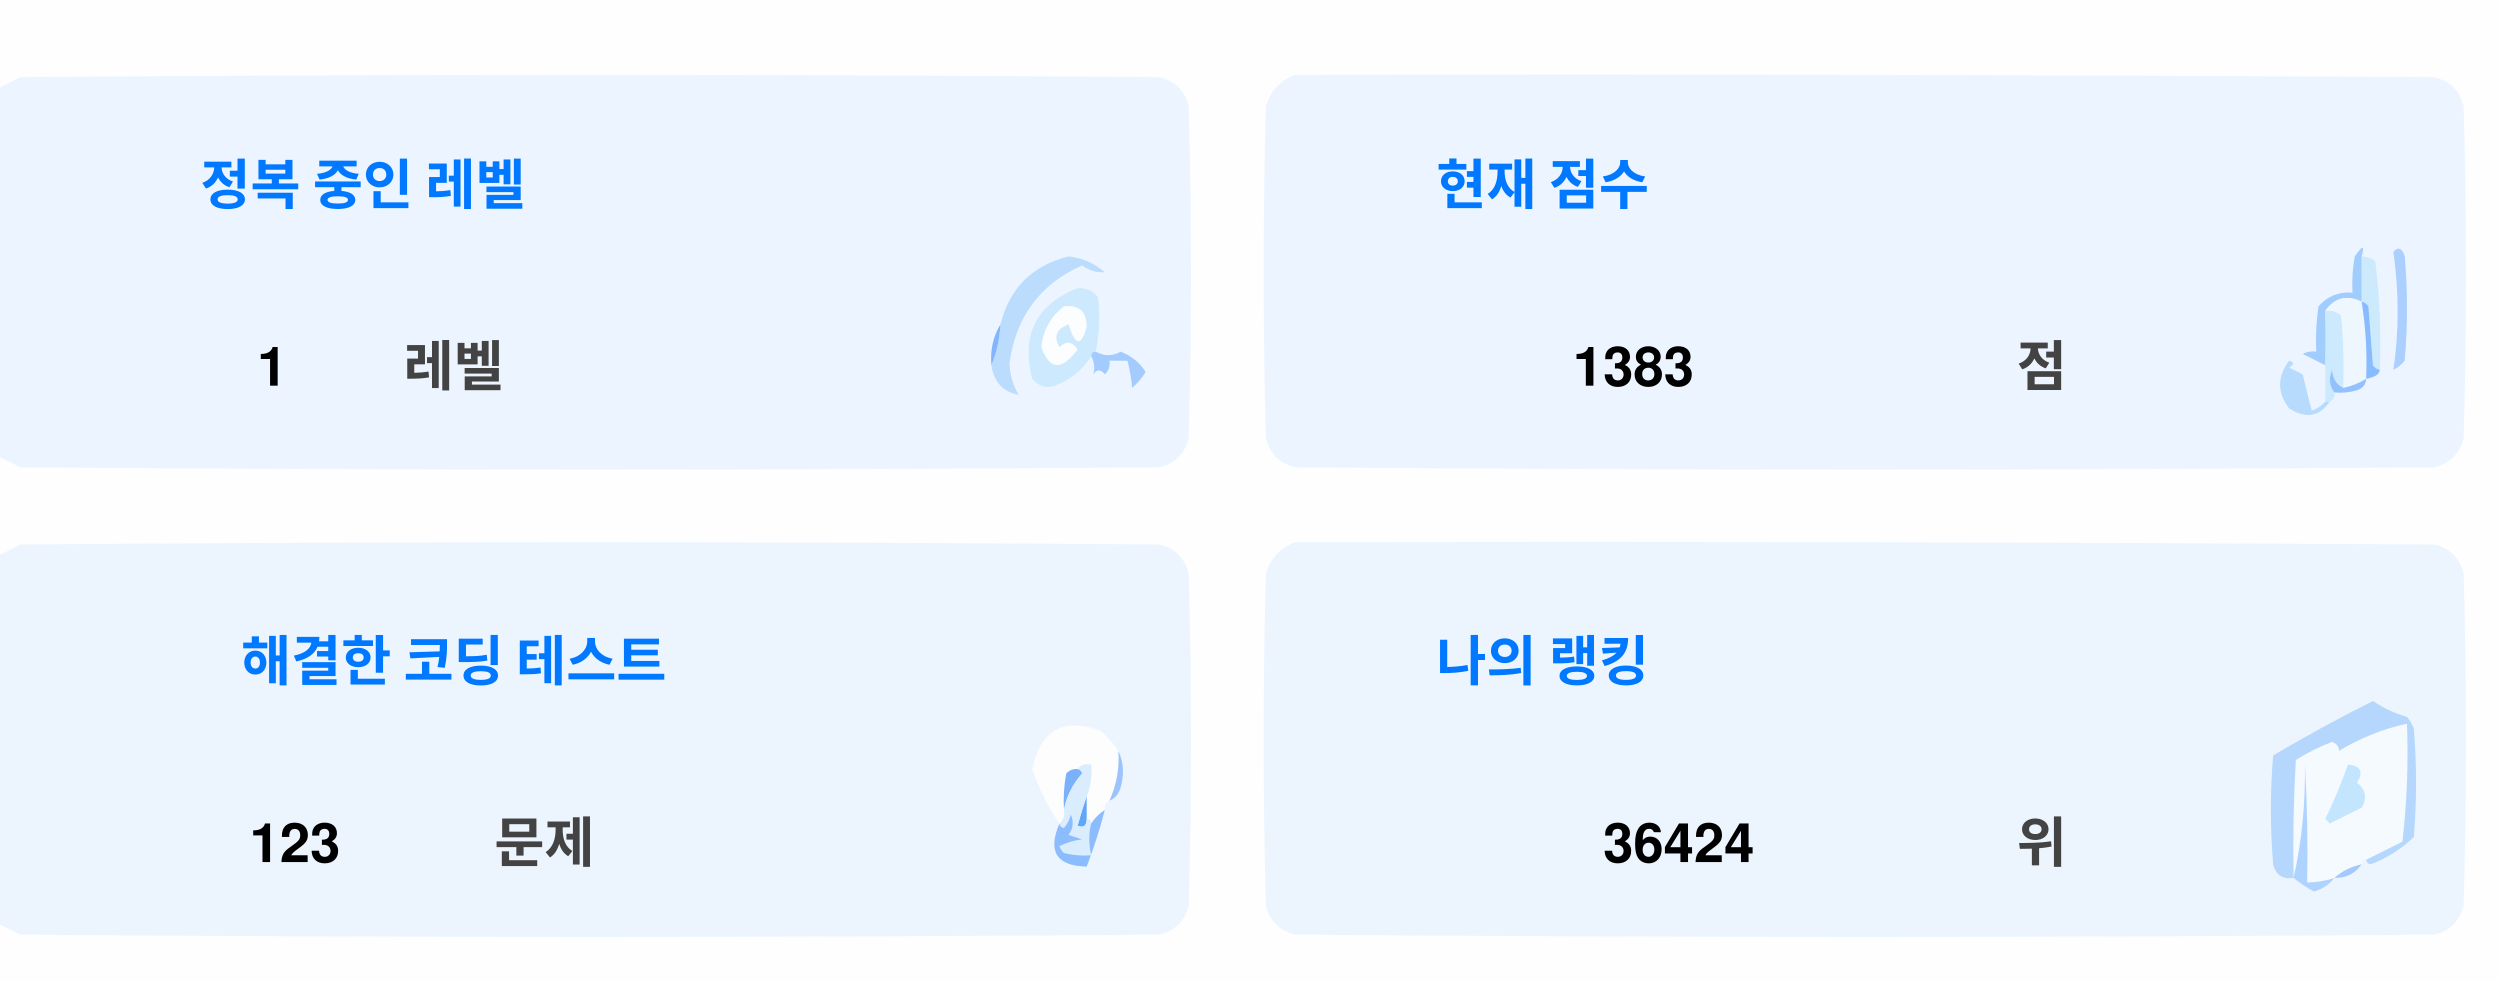
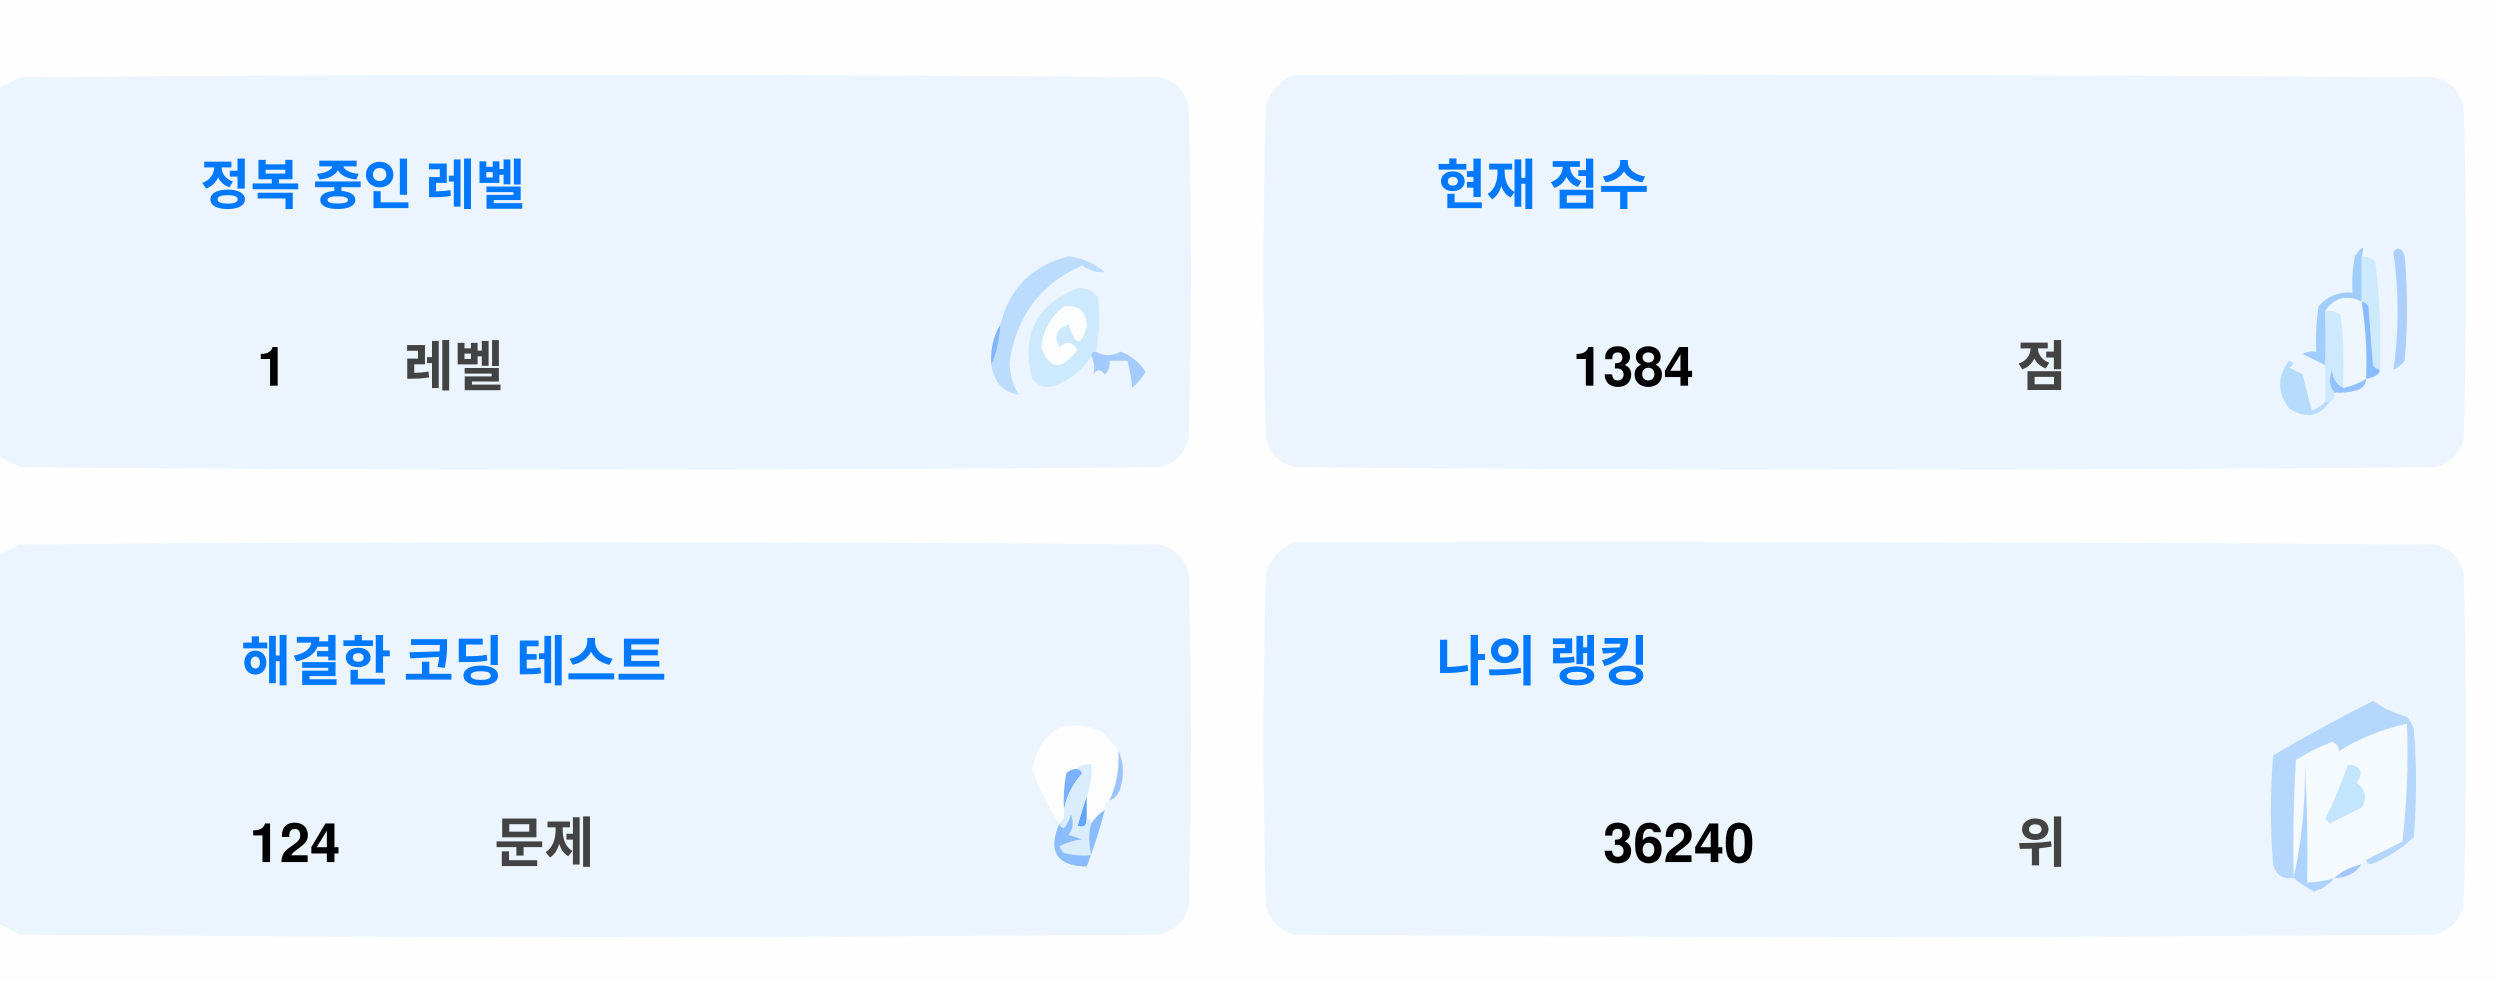
<svg xmlns="http://www.w3.org/2000/svg" version="1.1" width="551px" height="217px" style="shape-rendering:geometricPrecision; text-rendering:geometricPrecision; image-rendering:optimizeQuality; fill-rule:evenodd; clip-rule:evenodd">
  <style>.title {fill: #434343;font-size: 1rem;line-height: 1.5rem;font-weight: bold;font-family: -apple-system, BlinkMacSystemFont, Segoe UI, Helvetica, Arial, sans-serif, Apple Color Emoji, Segoe UI Emoji;}.desc {fill: #434343;font-size: 2.5rem;font-weight: bold;line-height: 1.5rem;font-family: -apple-system, BlinkMacSystemFont, Segoe UI, Helvetica, Arial, sans-serif, Apple Color Emoji, Segoe UI Emoji;}.desc-2 {fill: #434343;font-size: 1rem;font-weight: bold;line-height: 1.5rem;font-family: -apple-system, BlinkMacSystemFont, Segoe UI, Helvetica, Arial, sans-serif, Apple Color Emoji, Segoe UI Emoji;}.text, .desc {animation: twinkling 4s ease-in-out infinite;}@keyframes twinkling {40% { opacity: 1; }50% { opacity: 0.5; }60% { opacity: 1; }70% { opacity: 0.5; }80% { opacity: 1; }}</style>
  <g>
    <path style="opacity:1" fill="#fefefe" d="M -0.5,-0.5 C 183.167,-0.5 366.833,-0.5 550.5,-0.5C 550.5,71.833 550.5,144.167 550.5,216.5C 366.833,216.5 183.167,216.5 -0.5,216.5C -0.5,212.167 -0.5,207.833 -0.5,203.5C 1.14,204.32 2.807,205.153 4.5,206C 88.167,206.667 171.833,206.667 255.5,206C 259,205.167 261.167,203 262,199.5C 262.667,175.167 262.667,150.833 262,126.5C 261.167,123 259,120.833 255.5,120C 171.833,119.333 88.167,119.333 4.5,120C 2.807,120.847 1.14,121.68 -0.5,122.5C -0.5,115.167 -0.5,107.833 -0.5,100.5C 1.14,101.32 2.807,102.153 4.5,103C 88.167,103.667 171.833,103.667 255.5,103C 259,102.167 261.167,100 262,96.5C 262.667,72.167 262.667,47.833 262,23.5C 261.167,20 259,17.833 255.5,17C 171.833,16.333 88.167,16.333 4.5,17C 2.807,17.847 1.14,18.68 -0.5,19.5C -0.5,12.833 -0.5,6.167 -0.5,-0.5 Z" />
  </g>
  <g>
    <path style="opacity:1" fill="#ecf5ff" d="M -0.5,100.5 C -0.5,73.5 -0.5,46.5 -0.5,19.5C 1.14,18.68 2.807,17.847 4.5,17C 88.167,16.333 171.833,16.333 255.5,17C 259,17.833 261.167,20 262,23.5C 262.667,47.833 262.667,72.167 262,96.5C 261.167,100 259,102.167 255.5,103C 171.833,103.667 88.167,103.667 4.5,103C 2.807,102.153 1.14,101.32 -0.5,100.5 Z" />
  </g>
  <g>
    <path style="opacity:1" fill="#ecf5ff" d="M 285.5,16.5 C 369.167,16.333 452.834,16.5 536.5,17C 540,17.833 542.167,20 543,23.5C 543.667,47.833 543.667,72.167 543,96.5C 542.167,100 540,102.167 536.5,103C 452.833,103.667 369.167,103.667 285.5,103C 282,102.167 279.833,100 279,96.5C 278.333,72.167 278.333,47.833 279,23.5C 280.018,19.985 282.185,17.652 285.5,16.5 Z" />
  </g>
  <g>
    <path style="opacity:1" fill="#cdeafd" d="M 520.5,56.5 C 521.583,56.539 522.583,56.873 523.5,57.5C 524.498,65.472 524.831,73.472 524.5,81.5C 523.883,81.389 523.383,81.056 523,80.5C 522.667,76.167 522.333,71.833 522,67.5C 521.617,66.944 521.117,66.611 520.5,66.5C 520.5,63.167 520.5,59.833 520.5,56.5 Z" />
  </g>
  <g>
    <path style="opacity:1" fill="#abcfff" d="M 527.5,55.5 C 528.566,54.308 529.399,54.641 530,56.5C 530.667,64.167 530.667,71.833 530,79.5C 529.311,80.357 528.478,81.023 527.5,81.5C 528.758,73.08 528.758,64.414 527.5,55.5 Z" />
  </g>
  <g>
    <path style="opacity:1" fill="#bbdcfd" d="M 218.5,80.5 C 219.657,77.727 220.324,74.727 220.5,71.5C 222.49,63.51 227.49,58.51 235.5,56.5C 238.528,56.847 241.194,58.014 243.5,60C 241.744,60.141 240.078,59.641 238.5,58.5C 229.247,62.607 223.914,69.773 222.5,80C 222.565,82.526 223.232,84.859 224.5,87C 221.07,86.397 219.07,84.231 218.5,80.5 Z" />
  </g>
  <g>
    <path style="opacity:1" fill="#cde9fd" d="M 241.5,77.5 C 240.833,77.5 240.5,77.833 240.5,78.5C 238.628,81.529 235.961,83.695 232.5,85C 230.536,85.624 228.869,85.124 227.5,83.5C 225.021,73.791 228.354,67.124 237.5,63.5C 239.374,63.39 240.874,64.056 242,65.5C 242.497,69.524 242.331,73.524 241.5,77.5 Z" />
  </g>
  <g>
    <path style="opacity:1" fill="#fcfdfe" d="M 234.5,67.5 C 237.826,67.162 239.493,68.662 239.5,72C 238.334,76.434 237,76.267 235.5,71.5C 232.832,72.515 232.166,74.182 233.5,76.5C 235.017,75.089 236.351,75.256 237.5,77C 234.006,81.771 231.34,81.605 229.5,76.5C 229.904,72.771 231.571,69.771 234.5,67.5 Z" />
  </g>
  <g>
    <path style="opacity:1" fill="#a1ccfe" d="M 520.5,56.5 C 520.5,59.833 520.5,63.167 520.5,66.5C 517.238,64.922 514.572,65.589 512.5,68.5C 512.617,72.81 512.617,76.81 512.5,80.5C 510.86,79.68 509.193,78.847 507.5,78C 508.448,77.517 509.448,77.35 510.5,77.5C 510.335,74.15 510.502,70.817 511,67.5C 512.995,65.253 515.495,64.253 518.5,64.5C 518.336,61.813 518.503,59.146 519,56.5C 520.731,53.969 521.231,53.969 520.5,56.5 Z" />
  </g>
  <g>
    <path style="opacity:1" fill="#cde9fd" d="M 512.5,68.5 C 513.822,68.33 514.989,68.663 516,69.5C 516.499,74.823 516.666,80.156 516.5,85.5C 514.955,84.77 514.122,83.437 514,81.5C 513.22,83.387 513.387,85.054 514.5,86.5C 514.672,87.492 514.338,88.158 513.5,88.5C 513.167,88.5 512.833,88.5 512.5,88.5C 512.5,85.833 512.5,83.167 512.5,80.5C 512.617,76.81 512.617,72.81 512.5,68.5 Z" />
  </g>
  <g>
    <path style="opacity:1" fill="#eef6fe" d="M 520.5,66.5 C 521.407,72.106 521.74,77.773 521.5,83.5C 519.95,84.441 518.284,85.108 516.5,85.5C 516.666,80.156 516.499,74.823 516,69.5C 514.989,68.663 513.822,68.33 512.5,68.5C 514.572,65.589 517.238,64.922 520.5,66.5 Z" />
  </g>
  <g>
    <path style="opacity:1" fill="#88bcff" d="M 520.5,66.5 C 521.117,66.611 521.617,66.944 522,67.5C 522.333,71.833 522.667,76.167 523,80.5C 523.383,81.056 523.883,81.389 524.5,81.5C 524.445,82.469 523.445,83.136 521.5,83.5C 521.74,77.773 521.407,72.106 520.5,66.5 Z" />
  </g>
  <g>
    <path style="opacity:1" fill="#82b5fe" d="M 220.5,71.5 C 220.324,74.727 219.657,77.727 218.5,80.5C 218.215,77.171 218.882,74.171 220.5,71.5 Z" />
  </g>
  <g>
    <path style="opacity:1" fill="#a3cbfe" d="M 240.5,78.5 C 240.5,77.833 240.833,77.5 241.5,77.5C 243.391,78.536 245.224,78.536 247,77.5C 249.391,78.429 251.225,79.929 252.5,82C 251.681,83.319 250.681,84.486 249.5,85.5C 249.409,83.777 249.075,81.777 248.5,79.5C 247.167,79.5 245.833,79.5 244.5,79.5C 244.719,80.675 244.386,81.675 243.5,82.5C 242.575,81.359 241.741,81.359 241,82.5C 241.331,80.981 241.164,79.648 240.5,78.5 Z" />
  </g>
  <g>
    <path style="opacity:1" fill="#b7dbfd" d="M 512.5,88.5 C 512.833,88.5 513.167,88.5 513.5,88.5C 511.199,91.857 508.199,92.357 504.5,90C 501.872,86.535 501.872,83.035 504.5,79.5C 505.696,79.846 505.696,80.346 504.5,81C 505.5,81.5 506.5,82 507.5,82.5C 508.167,85.167 508.833,87.833 509.5,90.5C 510.739,90.058 511.739,89.391 512.5,88.5 Z" />
  </g>
  <g>
    <path style="opacity:1" fill="#92c1fe" d="M 516.5,85.5 C 518.284,85.108 519.95,84.441 521.5,83.5C 521.423,84.75 520.756,85.583 519.5,86C 517.866,86.493 516.199,86.66 514.5,86.5C 513.387,85.054 513.22,83.387 514,81.5C 514.122,83.437 514.955,84.77 516.5,85.5 Z" />
  </g>
  <g>
    <path style="opacity:1" fill="#ecf5fe" d="M -0.5,203.5 C -0.5,176.5 -0.5,149.5 -0.5,122.5C 1.14,121.68 2.807,120.847 4.5,120C 88.167,119.333 171.833,119.333 255.5,120C 259,120.833 261.167,123 262,126.5C 262.667,150.833 262.667,175.167 262,199.5C 261.167,203 259,205.167 255.5,206C 171.833,206.667 88.167,206.667 4.5,206C 2.807,205.153 1.14,204.32 -0.5,203.5 Z" />
  </g>
  <g>
    <path style="opacity:1" fill="#ecf5fe" d="M 285.5,119.5 C 369.167,119.333 452.834,119.5 536.5,120C 540,120.833 542.167,123 543,126.5C 543.667,150.833 543.667,175.167 543,199.5C 542.167,203 540,205.167 536.5,206C 452.833,206.667 369.167,206.667 285.5,206C 282,205.167 279.833,203 279,199.5C 278.333,175.167 278.333,150.833 279,126.5C 280.018,122.985 282.185,120.652 285.5,119.5 Z" />
  </g>
  <g>
    <path style="opacity:1" fill="#fdfdfe" d="M 246.5,165.5 C 246.758,169.367 246.092,173.034 244.5,176.5C 243.662,176.842 243.328,177.508 243.5,178.5C 242.272,179.306 241.272,180.306 240.5,181.5C 240.5,180.833 240.167,180.5 239.5,180.5C 239.5,178.833 239.5,177.167 239.5,175.5C 240.369,173.283 240.702,170.95 240.5,168.5C 239.209,168.263 238.209,168.596 237.5,169.5C 236.504,169.414 235.671,169.748 235,170.5C 234.503,173.146 234.336,175.813 234.5,178.5C 234.737,179.791 234.404,180.791 233.5,181.5C 230.986,177.806 228.986,173.806 227.5,169.5C 229.309,160.957 234.309,158.124 242.5,161C 244.07,162.397 245.404,163.897 246.5,165.5 Z" />
  </g>
  <g>
    <path style="opacity:1" fill="#f5faff" d="M 521.5,189.5 C 520.833,189.5 520.5,189.833 520.5,190.5C 518.181,190.992 516.181,191.992 514.5,193.5C 512.565,194.15 510.565,194.483 508.5,194.5C 508.666,185.827 508.5,177.16 508,168.5C 508.141,177.227 507.308,185.56 505.5,193.5C 505.334,184.827 505.5,176.16 506,167.5C 508.527,165.903 511.194,164.57 514,163.5C 515.011,163.892 515.511,164.559 515.5,165.5C 520.21,162.641 525.21,160.641 530.5,159.5C 530.831,168.192 530.498,176.859 529.5,185.5C 526.807,186.847 524.14,188.18 521.5,189.5 Z" />
  </g>
  <g>
    <path style="opacity:1" fill="#b6d7fd" d="M 521.5,189.5 C 524.14,188.18 526.807,186.847 529.5,185.5C 530.498,176.859 530.831,168.192 530.5,159.5C 525.21,160.641 520.21,162.641 515.5,165.5C 515.511,164.559 515.011,163.892 514,163.5C 511.194,164.57 508.527,165.903 506,167.5C 505.5,176.16 505.334,184.827 505.5,193.5C 503.089,193.863 501.589,192.863 501,190.5C 500.333,182.5 500.333,174.5 501,166.5C 508.173,162.246 515.507,158.246 523,154.5C 525.304,156.068 527.804,157.235 530.5,158C 531.126,158.75 531.626,159.584 532,160.5C 532.667,168.5 532.667,176.5 532,184.5C 529.292,187.111 526.125,189.111 522.5,190.5C 521.893,190.376 521.56,190.043 521.5,189.5 Z" />
  </g>
  <g>
    <path style="opacity:1" fill="#c3e5fe" d="M 517.5,168.5 C 520.317,168.801 520.984,170.134 519.5,172.5C 521.439,174.122 521.772,175.956 520.5,178C 518.167,179.167 515.833,180.333 513.5,181.5C 513.167,181.167 512.833,180.833 512.5,180.5C 514.414,176.515 516.081,172.515 517.5,168.5 Z" />
  </g>
  <g>
    <path style="opacity:1" fill="#7ab1fc" d="M 237.5,169.5 C 238.043,169.56 238.376,169.893 238.5,170.5C 236.395,172.836 235.062,175.503 234.5,178.5C 234.336,175.813 234.503,173.146 235,170.5C 235.671,169.748 236.504,169.414 237.5,169.5 Z" />
  </g>
  <g>
    <path style="opacity:1" fill="#afd3ff" d="M 514.5,193.5 C 513.378,194.947 511.878,195.947 510,196.5C 508.348,195.601 506.848,194.601 505.5,193.5C 507.308,185.56 508.141,177.227 508,168.5C 508.5,177.16 508.666,185.827 508.5,194.5C 510.565,194.483 512.565,194.15 514.5,193.5 Z" />
  </g>
  <g>
    <path style="opacity:1" fill="#9cc3fd" d="M 246.5,165.5 C 247.634,167.966 247.801,170.633 247,173.5C 246.623,174.942 245.79,175.942 244.5,176.5C 246.092,173.034 246.758,169.367 246.5,165.5 Z" />
  </g>
  <g>
    <path style="opacity:1" fill="#62a6fc" d="M 239.5,175.5 C 239.5,177.167 239.5,178.833 239.5,180.5C 239.483,182.028 238.816,182.528 237.5,182C 238.117,179.723 238.784,177.556 239.5,175.5 Z" />
  </g>
  <g>
    <path style="opacity:1" fill="#daedfe" d="M 237.5,169.5 C 238.209,168.596 239.209,168.263 240.5,168.5C 240.702,170.95 240.369,173.283 239.5,175.5C 238.784,177.556 238.117,179.723 237.5,182C 238.816,182.528 239.483,182.028 239.5,180.5C 240.167,180.5 240.5,180.833 240.5,181.5C 239.918,183.669 239.918,186.002 240.5,188.5C 238.473,188.662 236.473,188.495 234.5,188C 234.043,187.586 233.709,187.086 233.5,186.5C 235.078,185.702 236.744,185.202 238.5,185C 237.5,184.667 236.5,184.333 235.5,184C 236.554,182.612 236.72,181.112 236,179.5C 235.751,180.624 235.251,181.624 234.5,182.5C 233.893,182.376 233.56,182.043 233.5,181.5C 234.404,180.791 234.737,179.791 234.5,178.5C 235.062,175.503 236.395,172.836 238.5,170.5C 238.376,169.893 238.043,169.56 237.5,169.5 Z" />
  </g>
  <g>
    <path style="opacity:1" fill="#8bbcfd" d="M 243.5,178.5 C 242.395,182.803 241.062,186.969 239.5,191C 232.857,190.847 230.857,187.68 233.5,181.5C 233.56,182.043 233.893,182.376 234.5,182.5C 235.251,181.624 235.751,180.624 236,179.5C 236.72,181.112 236.554,182.612 235.5,184C 236.5,184.333 237.5,184.667 238.5,185C 236.744,185.202 235.078,185.702 233.5,186.5C 233.709,187.086 234.043,187.586 234.5,188C 236.473,188.495 238.473,188.662 240.5,188.5C 239.918,186.002 239.918,183.669 240.5,181.5C 241.272,180.306 242.272,179.306 243.5,178.5 Z" />
  </g>
  <g>
    <path style="opacity:1" fill="#a4c8ff" d="M 520.5,190.5 C 519.089,192.539 517.089,193.539 514.5,193.5C 516.181,191.992 518.181,190.992 520.5,190.5 Z" />
  </g>
  <text text-anchor="middle" x="80" y="45" class="title" style="fill:#0078ff;" stroke="#none" stroke-width="1">정복 중인 레벨</text>
  <text text-anchor="middle" x="60" y="85" class="desc" style="fill:#000000;" stroke="#none" stroke-width="1">1</text>
  <text text-anchor="middle" x="100" y="85" class="desc-2" style="fill:#434343;" stroke="#none" stroke-width="1">레벨</text>
  <text text-anchor="middle" x="340" y="45" class="title" style="fill:#0078ff;" stroke="#none" stroke-width="1">현재 점수</text>
-   <text text-anchor="middle" x="360" y="85" class="desc" style="fill:#000000;" stroke="#none" stroke-width="1">1383</text>
+   <text text-anchor="middle" x="360" y="85" class="desc" style="fill:#000000;" stroke="#none" stroke-width="1">1384</text>
  <text text-anchor="middle" x="450" y="85" class="desc-2" style="fill:#434343;" stroke="#none" stroke-width="1">점</text>
  <text text-anchor="middle" x="100" y="150" class="title" style="fill:#0078ff;" stroke="#none" stroke-width="1">해결한 코딩 테스트</text>
-   <text text-anchor="middle" x="65" y="190" class="desc" style="fill:#000000;" stroke="#none" stroke-width="1">123</text>
+   <text text-anchor="middle" x="65" y="190" class="desc" style="fill:#000000;" stroke="#none" stroke-width="1">124</text>
  <text text-anchor="middle" x="120" y="190" class="desc-2" style="fill:#434343;" stroke="#none" stroke-width="1">문제</text>
  <text text-anchor="middle" x="340" y="150" class="title" style="fill:#0078ff;" stroke="#none" stroke-width="1">나의 랭킹</text>
-   <text text-anchor="middle" x="370" y="190" class="desc" style="fill:#000000;" stroke="#none" stroke-width="1">36424</text>
+   <text text-anchor="middle" x="370" y="190" class="desc" style="fill:#000000;" stroke="#none" stroke-width="1">36240</text>
  <text text-anchor="middle" x="450" y="190" class="desc-2" style="fill:#434343;" stroke="#none" stroke-width="1">위</text>
</svg>
